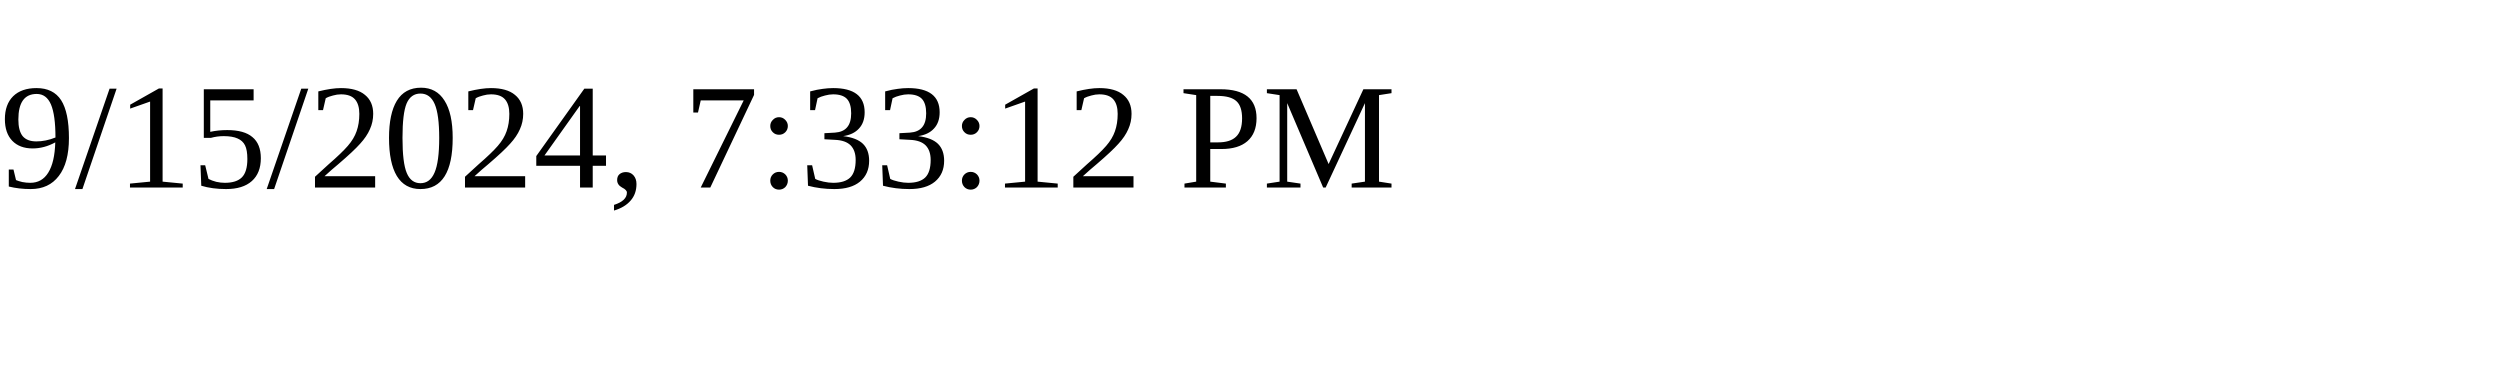
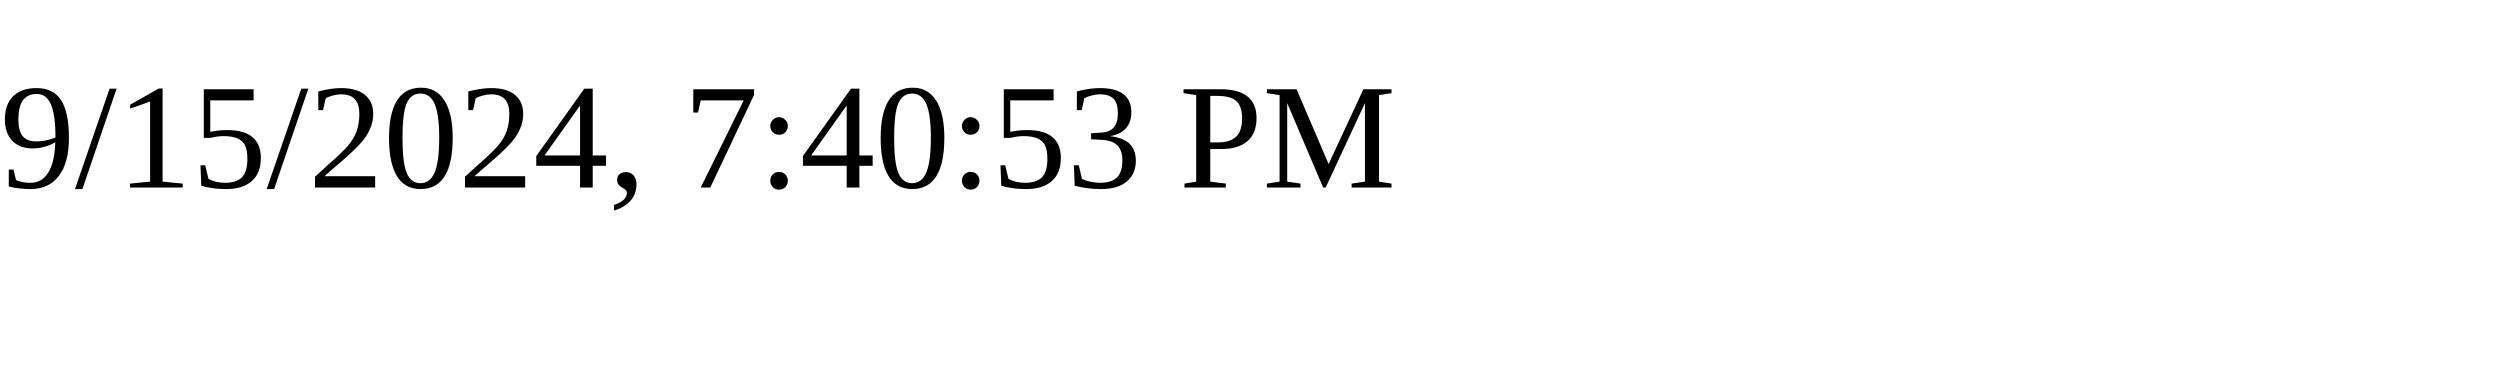
<svg xmlns="http://www.w3.org/2000/svg" height="30" width="200">
-   <text x="0" y="15">9/15/2024, 7:33:12 PM</text>
+   <text x="0" y="15">9/15/2024, 7:40:53 PM</text>
</svg>
